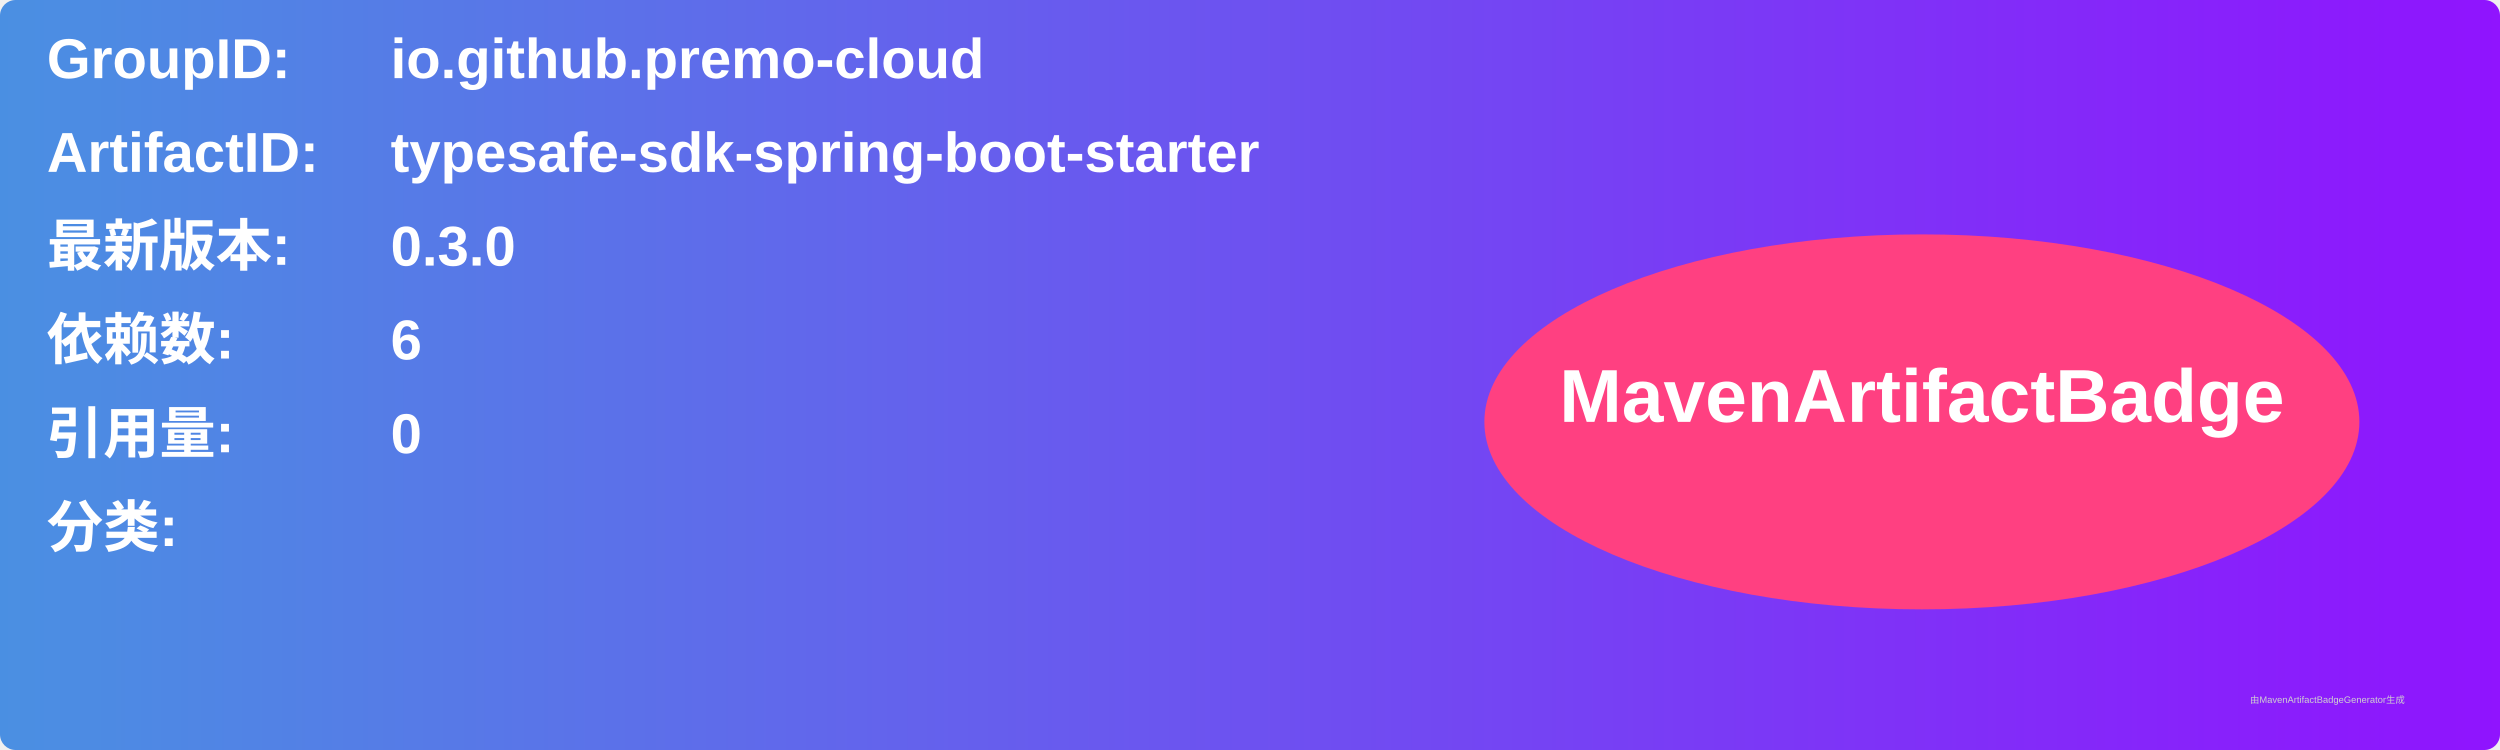
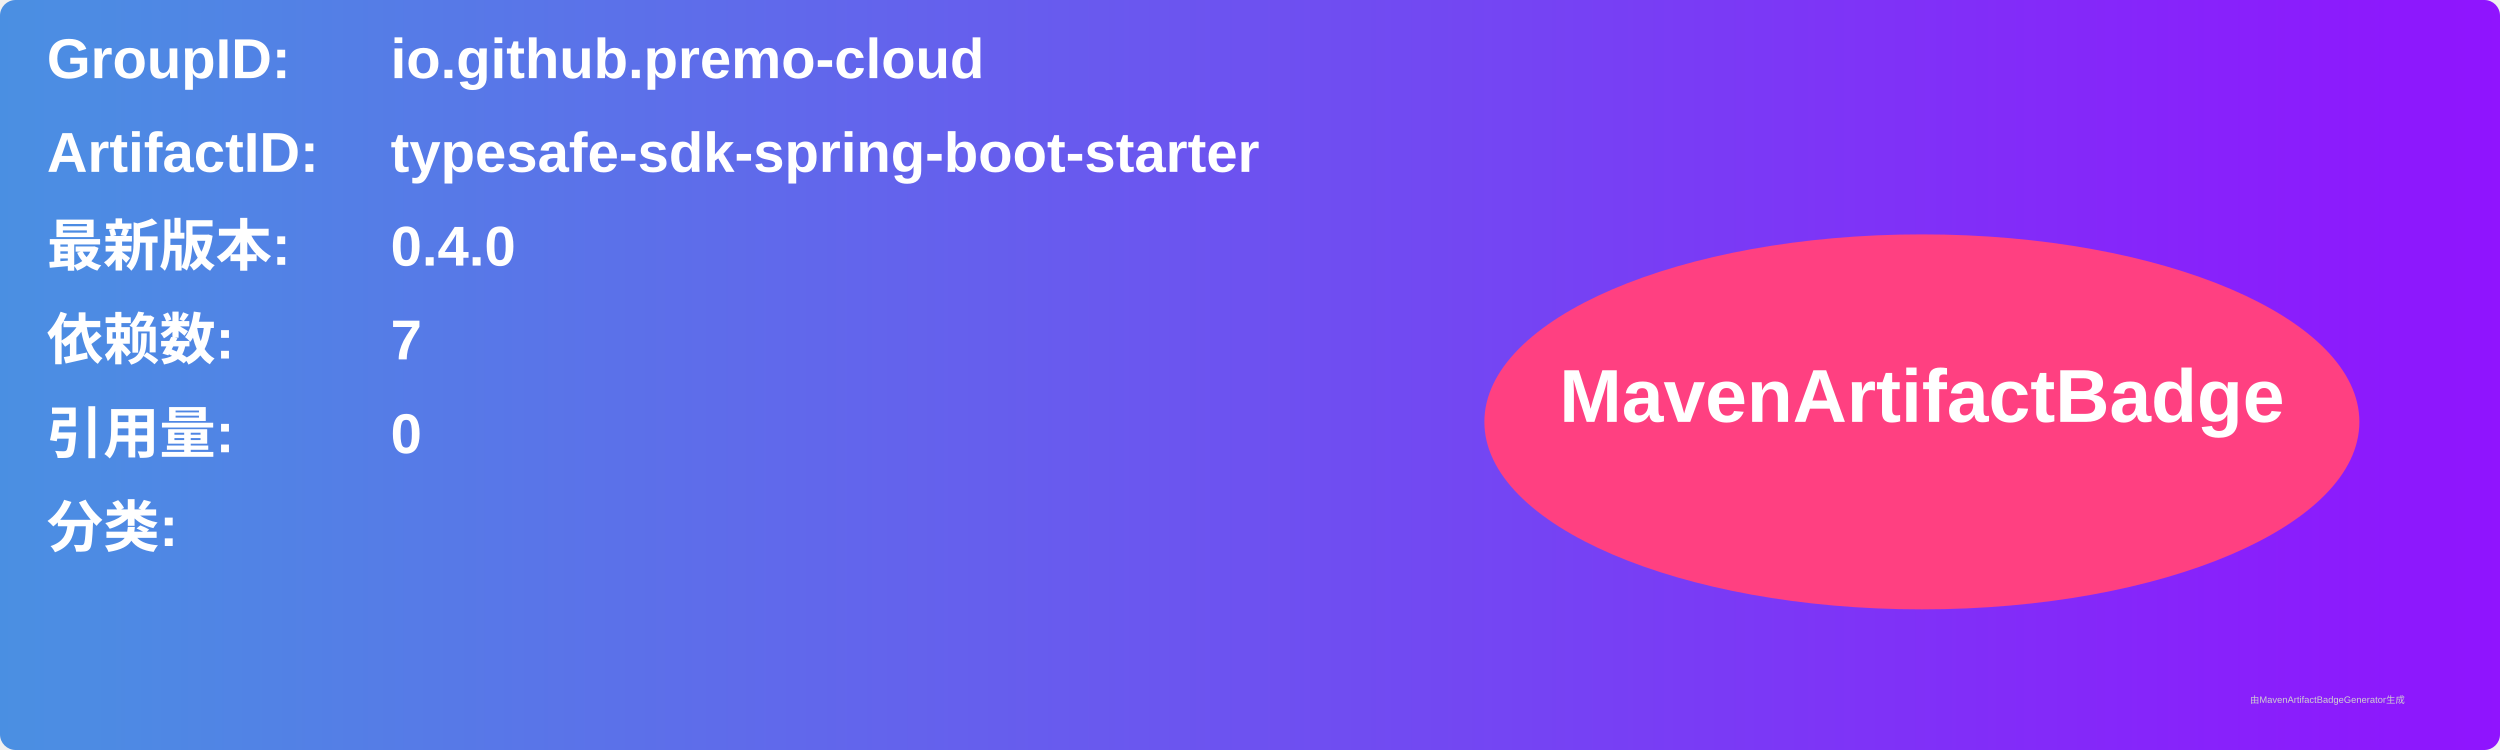
<svg xmlns="http://www.w3.org/2000/svg" width="800" height="240" viewBox="0 0 800 240">
  <linearGradient id="grad" x1="0%" y1="0%" x2="100%" y2="0%">
    <stop offset="0%" stop-color="#4a90e2" />
    <stop offset="100%" stop-color="#9013fe" />
  </linearGradient>
  <rect width="100%" height="100%" rx="5" ry="5" fill="url(#grad)" />
  <g transform="translate(15, 15)">
    <text x="0" y="10" font-family="Arial" font-size="18" fill="white" font-weight="bold" width="260">GroupID:</text>
    <text x="110" y="10" font-family="Arial" font-size="18" fill="white" font-weight="bold" width="460">io.github.premo-cloud</text>
    <text x="0" y="40" font-family="Arial" font-size="18" fill="white" font-weight="bold" width="260">ArtifactID:</text>
    <text x="110" y="40" font-family="Arial" font-size="18" fill="white" font-weight="bold" width="460">typesafe-sdk-spring-boot-starter</text>
    <text x="0" y="70" font-family="Arial" font-size="18" fill="white" font-weight="bold">最新版本:</text>
    <text x="110" y="70" font-family="Arial" font-size="18" fill="white" font-weight="bold">
-       <tspan font-weight="bold">0.3.0</tspan>
+       <tspan font-weight="bold">0.4.0</tspan>
    </text>
    <text x="0" y="100" font-family="Arial" font-size="18" fill="white" font-weight="bold">依赖数: </text>
    <text x="110" y="100" font-family="Arial" font-size="18" fill="white">
-       <tspan font-weight="bold">6</tspan>
+       <tspan font-weight="bold">7</tspan>
    </text>
    <text x="0" y="130" font-family="Arial" font-size="18" fill="white" font-weight="bold">引用量: </text>
    <text x="110" y="130" font-family="Arial" font-size="18" fill="white">
      <tspan font-weight="bold">0</tspan>
    </text>
    <text x="0" y="160" font-family="Arial" font-size="18" fill="white" font-weight="bold">分类:</text>
    <text x="10" y="190" font-family="Arial" font-size="10" fill="white">
      <tspan font-weight="bold" />
    </text>
    <ellipse cx="600" cy="120" rx="140" ry="60" fill="#ff4081" />
    <text x="600" y="120" text-anchor="middle" font-family="Arial" font-size="24" fill="white" font-weight="bold">MavenArtifactBadge</text>
  </g>
  <text x="720" y="225" font-family="Arial" font-size="3" fill="#d0d0d0">由MavenArtifactBadgeGenerator生成</text>
</svg>
